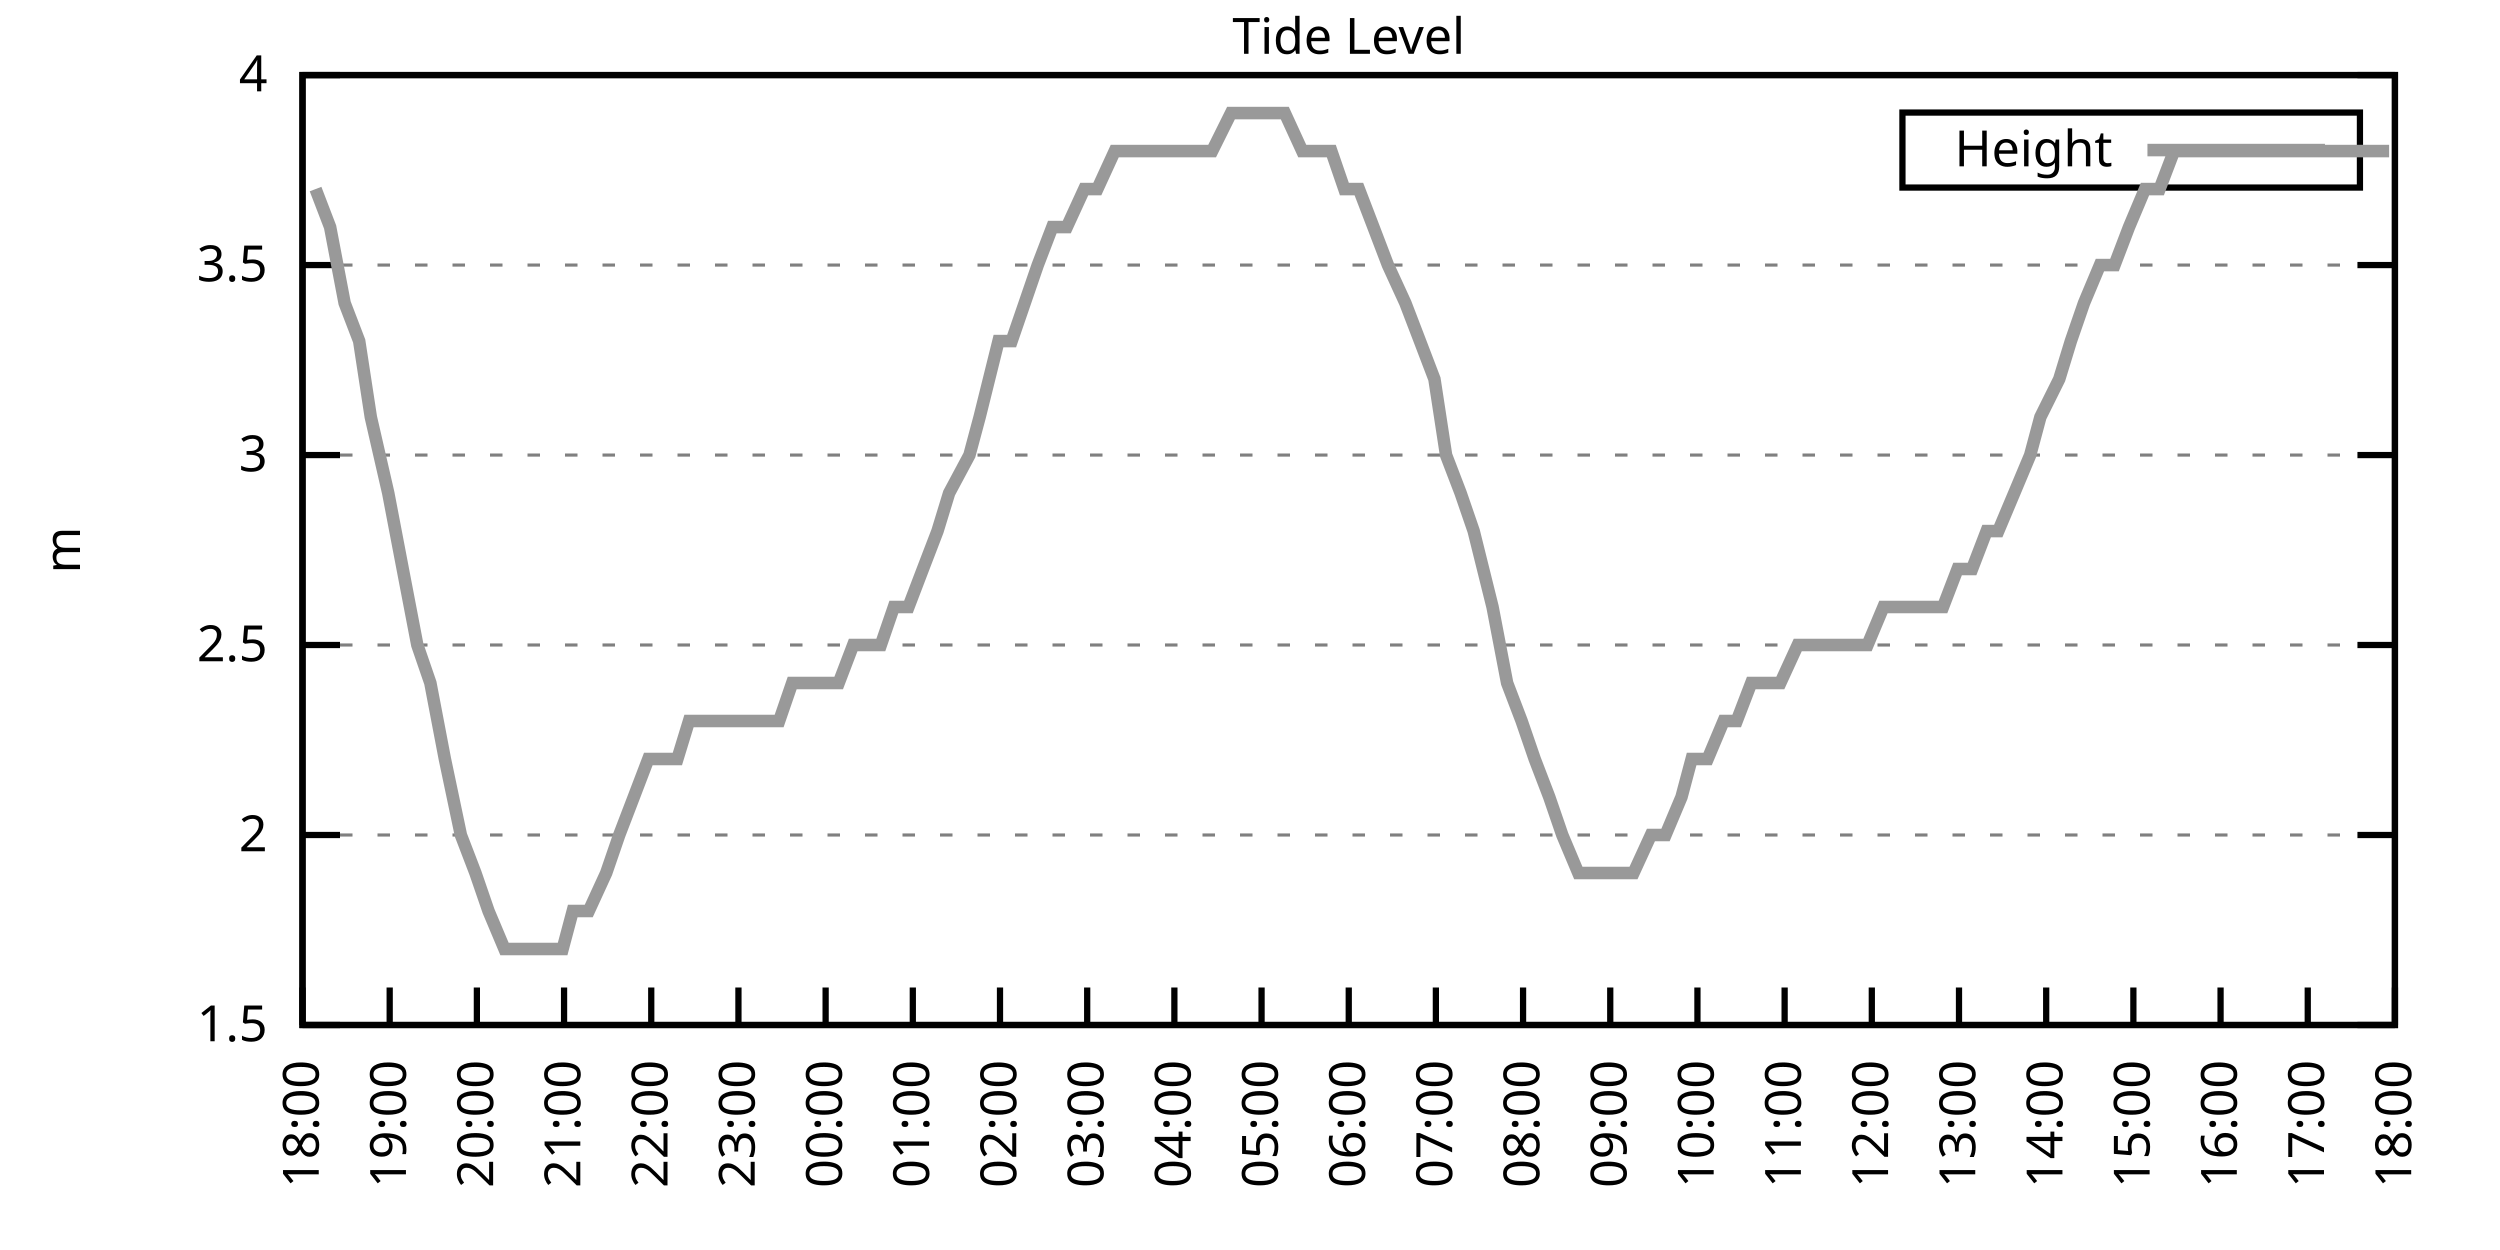
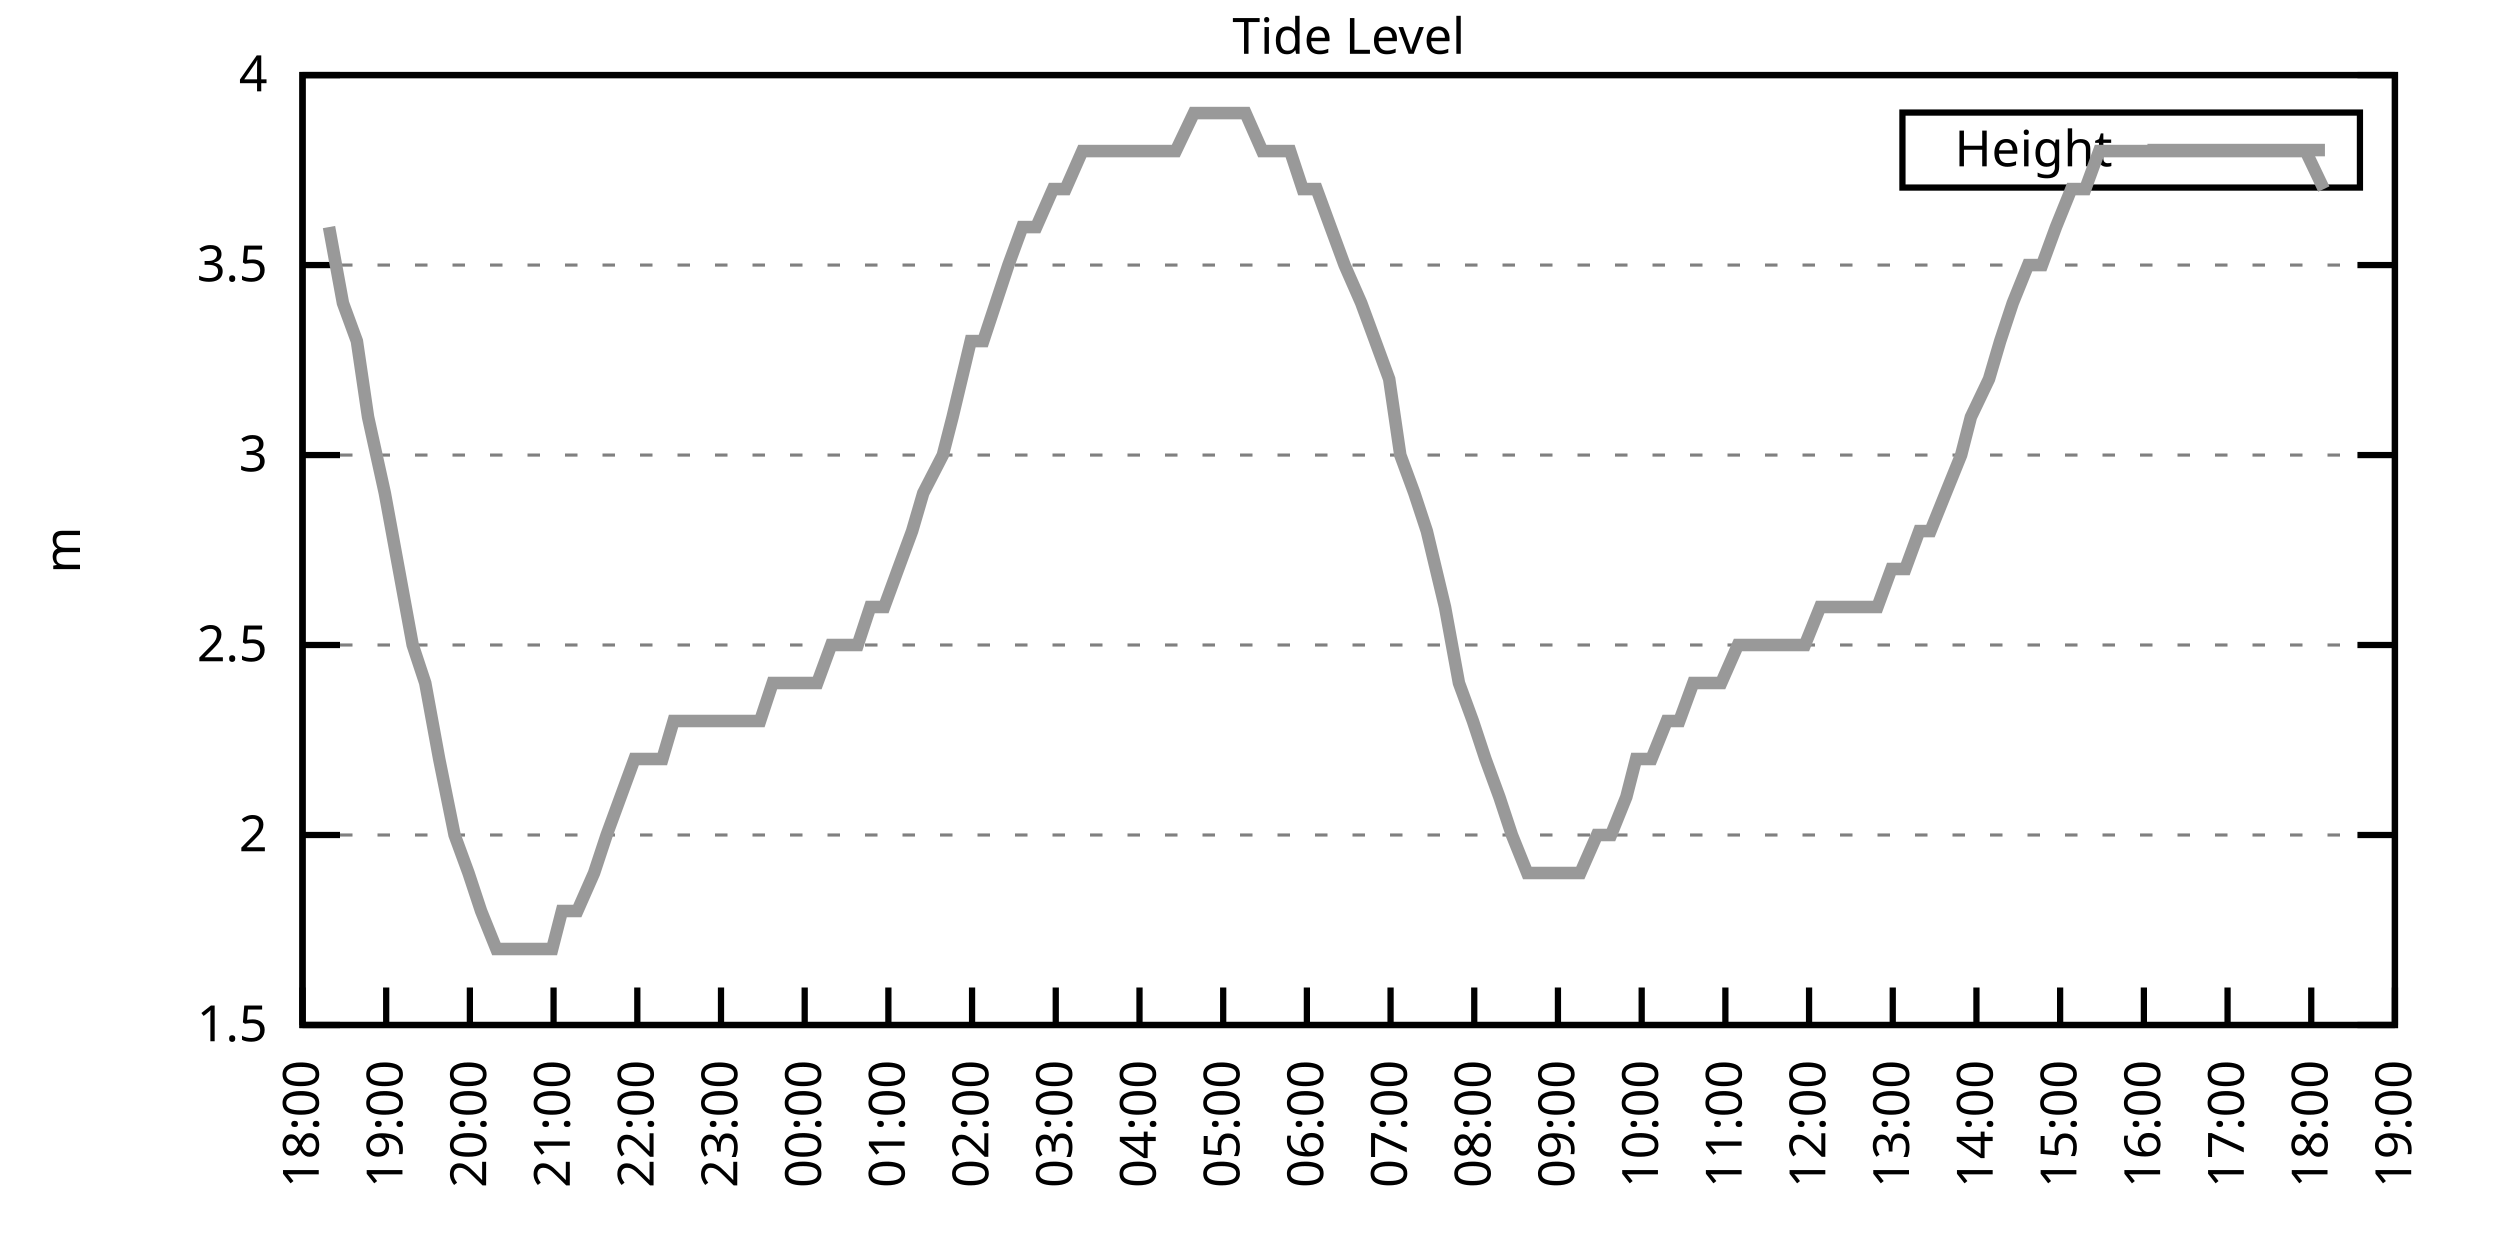
<svg xmlns="http://www.w3.org/2000/svg" xmlns:xlink="http://www.w3.org/1999/xlink" width="400" height="200" viewBox="0 0 400 200">
  <g id="gnuplot_canvas">
    <rect x="0" y="0" width="400" height="200" fill="none" />
    <defs>
      <circle id="gpDot" r="0.5" stroke-width="0.5" stroke="currentColor" />
      <path id="gpPt0" stroke-width="0.333" stroke="currentColor" d="M-1,0 h2 M0,-1 v2" />
      <path id="gpPt1" stroke-width="0.333" stroke="currentColor" d="M-1,-1 L1,1 M1,-1 L-1,1" />
      <path id="gpPt2" stroke-width="0.333" stroke="currentColor" d="M-1,0 L1,0 M0,-1 L0,1 M-1,-1 L1,1 M-1,1 L1,-1" />
      <rect id="gpPt3" stroke-width="0.333" stroke="currentColor" x="-1" y="-1" width="2" height="2" />
      <rect id="gpPt4" stroke-width="0.333" stroke="currentColor" fill="currentColor" x="-1" y="-1" width="2" height="2" />
      <circle id="gpPt5" stroke-width="0.333" stroke="currentColor" cx="0" cy="0" r="1" />
      <use xlink:href="#gpPt5" id="gpPt6" fill="currentColor" stroke="none" />
      <path id="gpPt7" stroke-width="0.333" stroke="currentColor" d="M0,-1.33 L-1.33,0.67 L1.33,0.67 z" />
      <use xlink:href="#gpPt7" id="gpPt8" fill="currentColor" stroke="none" />
      <use xlink:href="#gpPt7" id="gpPt9" stroke="currentColor" transform="rotate(180)" />
      <use xlink:href="#gpPt9" id="gpPt10" fill="currentColor" stroke="none" />
      <use xlink:href="#gpPt3" id="gpPt11" stroke="currentColor" transform="rotate(45)" />
      <use xlink:href="#gpPt11" id="gpPt12" fill="currentColor" stroke="none" />
      <path id="gpPt13" stroke-width="0.333" stroke="currentColor" d="M0,1.330 L1.265,0.411 L0.782,-1.067 L-0.782,-1.076 L-1.265,0.411 z" />
      <use xlink:href="#gpPt13" id="gpPt14" fill="currentColor" stroke="none" />
      <filter id="textbox" filterUnits="objectBoundingBox" x="0" y="0" height="1" width="1">
        <feFlood flood-color="white" flood-opacity="1" result="bgnd" />
        <feComposite in="SourceGraphic" in2="bgnd" operator="atop" />
      </filter>
      <filter id="greybox" filterUnits="objectBoundingBox" x="0" y="0" height="1" width="1">
        <feFlood flood-color="lightgrey" flood-opacity="1" result="grey" />
        <feComposite in="SourceGraphic" in2="grey" operator="atop" />
      </filter>
    </defs>
    <g fill="none" color="white" stroke="currentColor" stroke-width="1.00" stroke-linecap="butt" stroke-linejoin="miter">
</g>
    <g fill="none" color="black" stroke="currentColor" stroke-width="1.00" stroke-linecap="butt" stroke-linejoin="miter">
      <g stroke="none" shape-rendering="crispEdges">
        <polygon fill="rgb(255, 255, 255)" points="48.40,164.00 383.18,164.00 383.18,12.02 48.40,12.02 " />
      </g>
    </g>
    <g fill="none" color="black" stroke="currentColor" stroke-width="1.00" stroke-linecap="butt" stroke-linejoin="miter">
</g>
    <g fill="none" color="black" stroke="black" stroke-width="0.50" stroke-linecap="butt" stroke-linejoin="miter">
</g>
    <g fill="none" color="gray" stroke="currentColor" stroke-width="0.50" stroke-linecap="butt" stroke-linejoin="miter">
      <path stroke="gray" stroke-dasharray="2,4" class="gridline" d="M48.40,164.00 L383.19,164.00  " />
    </g>
    <g fill="none" color="gray" stroke="gray" stroke-width="1.00" stroke-linecap="butt" stroke-linejoin="miter">
</g>
    <g fill="none" color="black" stroke="currentColor" stroke-width="1.00" stroke-linecap="butt" stroke-linejoin="miter">
      <path stroke="black" d="M48.40,164.00 L54.40,164.00 M383.19,164.00 L377.19,164.00  " />
      <g transform="translate(42.80,166.60)" stroke="none" fill="black" font-family="Sans" font-size="8.00" text-anchor="end">
        <text>
          <tspan font-family="Sans"> 1.5</tspan>
        </text>
      </g>
    </g>
    <g fill="none" color="black" stroke="currentColor" stroke-width="1.00" stroke-linecap="butt" stroke-linejoin="miter">
</g>
    <g fill="none" color="black" stroke="black" stroke-width="0.50" stroke-linecap="butt" stroke-linejoin="miter">
</g>
    <g fill="none" color="gray" stroke="currentColor" stroke-width="0.50" stroke-linecap="butt" stroke-linejoin="miter">
      <path stroke="gray" stroke-dasharray="2,4" class="gridline" d="M48.40,133.60 L383.19,133.60  " />
    </g>
    <g fill="none" color="gray" stroke="gray" stroke-width="1.00" stroke-linecap="butt" stroke-linejoin="miter">
</g>
    <g fill="none" color="black" stroke="currentColor" stroke-width="1.00" stroke-linecap="butt" stroke-linejoin="miter">
      <path stroke="black" d="M48.40,133.60 L54.40,133.60 M383.19,133.60 L377.19,133.60  " />
      <g transform="translate(42.80,136.20)" stroke="none" fill="black" font-family="Sans" font-size="8.00" text-anchor="end">
        <text>
          <tspan font-family="Sans"> 2</tspan>
        </text>
      </g>
    </g>
    <g fill="none" color="black" stroke="currentColor" stroke-width="1.00" stroke-linecap="butt" stroke-linejoin="miter">
</g>
    <g fill="none" color="black" stroke="black" stroke-width="0.50" stroke-linecap="butt" stroke-linejoin="miter">
</g>
    <g fill="none" color="gray" stroke="currentColor" stroke-width="0.50" stroke-linecap="butt" stroke-linejoin="miter">
      <path stroke="gray" stroke-dasharray="2,4" class="gridline" d="M48.40,103.20 L383.19,103.20  " />
    </g>
    <g fill="none" color="gray" stroke="gray" stroke-width="1.00" stroke-linecap="butt" stroke-linejoin="miter">
</g>
    <g fill="none" color="black" stroke="currentColor" stroke-width="1.00" stroke-linecap="butt" stroke-linejoin="miter">
      <path stroke="black" d="M48.40,103.20 L54.40,103.20 M383.19,103.20 L377.19,103.20  " />
      <g transform="translate(42.80,105.80)" stroke="none" fill="black" font-family="Sans" font-size="8.00" text-anchor="end">
        <text>
          <tspan font-family="Sans"> 2.5</tspan>
        </text>
      </g>
    </g>
    <g fill="none" color="black" stroke="currentColor" stroke-width="1.00" stroke-linecap="butt" stroke-linejoin="miter">
</g>
    <g fill="none" color="black" stroke="black" stroke-width="0.50" stroke-linecap="butt" stroke-linejoin="miter">
</g>
    <g fill="none" color="gray" stroke="currentColor" stroke-width="0.50" stroke-linecap="butt" stroke-linejoin="miter">
      <path stroke="gray" stroke-dasharray="2,4" class="gridline" d="M48.40,72.81 L383.19,72.81  " />
    </g>
    <g fill="none" color="gray" stroke="gray" stroke-width="1.00" stroke-linecap="butt" stroke-linejoin="miter">
</g>
    <g fill="none" color="black" stroke="currentColor" stroke-width="1.00" stroke-linecap="butt" stroke-linejoin="miter">
      <path stroke="black" d="M48.40,72.81 L54.40,72.81 M383.19,72.81 L377.19,72.81  " />
      <g transform="translate(42.80,75.41)" stroke="none" fill="black" font-family="Sans" font-size="8.00" text-anchor="end">
        <text>
          <tspan font-family="Sans"> 3</tspan>
        </text>
      </g>
    </g>
    <g fill="none" color="black" stroke="currentColor" stroke-width="1.00" stroke-linecap="butt" stroke-linejoin="miter">
</g>
    <g fill="none" color="black" stroke="black" stroke-width="0.50" stroke-linecap="butt" stroke-linejoin="miter">
</g>
    <g fill="none" color="gray" stroke="currentColor" stroke-width="0.50" stroke-linecap="butt" stroke-linejoin="miter">
      <path stroke="gray" stroke-dasharray="2,4" class="gridline" d="M48.40,42.41 L383.19,42.41  " />
    </g>
    <g fill="none" color="gray" stroke="gray" stroke-width="1.00" stroke-linecap="butt" stroke-linejoin="miter">
</g>
    <g fill="none" color="black" stroke="currentColor" stroke-width="1.00" stroke-linecap="butt" stroke-linejoin="miter">
      <path stroke="black" d="M48.40,42.41 L54.40,42.41 M383.19,42.41 L377.19,42.41  " />
      <g transform="translate(42.80,45.01)" stroke="none" fill="black" font-family="Sans" font-size="8.00" text-anchor="end">
        <text>
          <tspan font-family="Sans"> 3.5</tspan>
        </text>
      </g>
    </g>
    <g fill="none" color="black" stroke="currentColor" stroke-width="1.00" stroke-linecap="butt" stroke-linejoin="miter">
</g>
    <g fill="none" color="black" stroke="black" stroke-width="0.50" stroke-linecap="butt" stroke-linejoin="miter">
</g>
    <g fill="none" color="gray" stroke="currentColor" stroke-width="0.50" stroke-linecap="butt" stroke-linejoin="miter">
      <path stroke="gray" stroke-dasharray="2,4" class="gridline" d="M48.40,12.01 L383.19,12.01  " />
    </g>
    <g fill="none" color="gray" stroke="gray" stroke-width="1.00" stroke-linecap="butt" stroke-linejoin="miter">
</g>
    <g fill="none" color="black" stroke="currentColor" stroke-width="1.00" stroke-linecap="butt" stroke-linejoin="miter">
      <path stroke="black" d="M48.40,12.01 L54.40,12.01 M383.19,12.01 L377.19,12.01  " />
      <g transform="translate(42.80,14.61)" stroke="none" fill="black" font-family="Sans" font-size="8.00" text-anchor="end">
        <text>
          <tspan font-family="Sans"> 4</tspan>
        </text>
      </g>
    </g>
    <g fill="none" color="black" stroke="currentColor" stroke-width="1.00" stroke-linecap="butt" stroke-linejoin="miter">
      <path stroke="black" d="M48.40,164.00 L48.40,158.00  " />
      <g transform="translate(51.00,169.60) rotate(270.00)" stroke="none" fill="black" font-family="Sans" font-size="8.00" text-anchor="end">
        <text>
          <tspan font-family="Sans">18:00</tspan>
        </text>
      </g>
    </g>
    <g fill="none" color="black" stroke="currentColor" stroke-width="1.00" stroke-linecap="butt" stroke-linejoin="miter">
-       <path stroke="black" d="M62.35,164.00 L62.35,158.00  " />
-       <g transform="translate(64.95,169.60) rotate(270.00)" stroke="none" fill="black" font-family="Sans" font-size="8.00" text-anchor="end">
+       <path stroke="black" d="M61.79,164.00 L61.79,158.00  " />
+       <g transform="translate(64.39,169.60) rotate(270.00)" stroke="none" fill="black" font-family="Sans" font-size="8.00" text-anchor="end">
        <text>
          <tspan font-family="Sans">19:00</tspan>
        </text>
      </g>
    </g>
    <g fill="none" color="black" stroke="currentColor" stroke-width="1.00" stroke-linecap="butt" stroke-linejoin="miter">
-       <path stroke="black" d="M76.30,164.00 L76.30,158.00  " />
-       <g transform="translate(78.90,169.60) rotate(270.00)" stroke="none" fill="black" font-family="Sans" font-size="8.00" text-anchor="end">
+       <path stroke="black" d="M75.18,164.00 L75.18,158.00  " />
+       <g transform="translate(77.78,169.60) rotate(270.00)" stroke="none" fill="black" font-family="Sans" font-size="8.00" text-anchor="end">
        <text>
          <tspan font-family="Sans">20:00</tspan>
        </text>
      </g>
    </g>
    <g fill="none" color="black" stroke="currentColor" stroke-width="1.00" stroke-linecap="butt" stroke-linejoin="miter">
-       <path stroke="black" d="M90.25,164.00 L90.25,158.00  " />
-       <g transform="translate(92.85,169.60) rotate(270.00)" stroke="none" fill="black" font-family="Sans" font-size="8.00" text-anchor="end">
+       <path stroke="black" d="M88.57,164.00 L88.57,158.00  " />
+       <g transform="translate(91.17,169.60) rotate(270.00)" stroke="none" fill="black" font-family="Sans" font-size="8.00" text-anchor="end">
        <text>
          <tspan font-family="Sans">21:00</tspan>
        </text>
      </g>
    </g>
    <g fill="none" color="black" stroke="currentColor" stroke-width="1.00" stroke-linecap="butt" stroke-linejoin="miter">
-       <path stroke="black" d="M104.20,164.00 L104.20,158.00  " />
-       <g transform="translate(106.80,169.60) rotate(270.00)" stroke="none" fill="black" font-family="Sans" font-size="8.00" text-anchor="end">
+       <path stroke="black" d="M101.97,164.00 L101.97,158.00  " />
+       <g transform="translate(104.57,169.60) rotate(270.00)" stroke="none" fill="black" font-family="Sans" font-size="8.00" text-anchor="end">
        <text>
          <tspan font-family="Sans">22:00</tspan>
        </text>
      </g>
    </g>
    <g fill="none" color="black" stroke="currentColor" stroke-width="1.00" stroke-linecap="butt" stroke-linejoin="miter">
-       <path stroke="black" d="M118.15,164.00 L118.15,158.00  " />
-       <g transform="translate(120.75,169.60) rotate(270.00)" stroke="none" fill="black" font-family="Sans" font-size="8.00" text-anchor="end">
+       <path stroke="black" d="M115.36,164.00 L115.36,158.00  " />
+       <g transform="translate(117.96,169.60) rotate(270.00)" stroke="none" fill="black" font-family="Sans" font-size="8.00" text-anchor="end">
        <text>
          <tspan font-family="Sans">23:00</tspan>
        </text>
      </g>
    </g>
    <g fill="none" color="black" stroke="currentColor" stroke-width="1.00" stroke-linecap="butt" stroke-linejoin="miter">
-       <path stroke="black" d="M132.10,164.00 L132.10,158.00  " />
-       <g transform="translate(134.70,169.60) rotate(270.00)" stroke="none" fill="black" font-family="Sans" font-size="8.00" text-anchor="end">
+       <path stroke="black" d="M128.75,164.00 L128.75,158.00  " />
+       <g transform="translate(131.35,169.60) rotate(270.00)" stroke="none" fill="black" font-family="Sans" font-size="8.00" text-anchor="end">
        <text>
          <tspan font-family="Sans">00:00</tspan>
        </text>
      </g>
    </g>
    <g fill="none" color="black" stroke="currentColor" stroke-width="1.00" stroke-linecap="butt" stroke-linejoin="miter">
-       <path stroke="black" d="M146.05,164.00 L146.05,158.00  " />
-       <g transform="translate(148.65,169.60) rotate(270.00)" stroke="none" fill="black" font-family="Sans" font-size="8.00" text-anchor="end">
+       <path stroke="black" d="M142.14,164.00 L142.14,158.00  " />
+       <g transform="translate(144.74,169.60) rotate(270.00)" stroke="none" fill="black" font-family="Sans" font-size="8.00" text-anchor="end">
        <text>
          <tspan font-family="Sans">01:00</tspan>
        </text>
      </g>
    </g>
    <g fill="none" color="black" stroke="currentColor" stroke-width="1.00" stroke-linecap="butt" stroke-linejoin="miter">
-       <path stroke="black" d="M160.00,164.00 L160.00,158.00  " />
-       <g transform="translate(162.60,169.60) rotate(270.00)" stroke="none" fill="black" font-family="Sans" font-size="8.00" text-anchor="end">
+       <path stroke="black" d="M155.53,164.00 L155.53,158.00  " />
+       <g transform="translate(158.13,169.60) rotate(270.00)" stroke="none" fill="black" font-family="Sans" font-size="8.00" text-anchor="end">
        <text>
          <tspan font-family="Sans">02:00</tspan>
        </text>
      </g>
    </g>
    <g fill="none" color="black" stroke="currentColor" stroke-width="1.00" stroke-linecap="butt" stroke-linejoin="miter">
-       <path stroke="black" d="M173.95,164.00 L173.95,158.00  " />
-       <g transform="translate(176.55,169.60) rotate(270.00)" stroke="none" fill="black" font-family="Sans" font-size="8.00" text-anchor="end">
+       <path stroke="black" d="M168.92,164.00 L168.92,158.00  " />
+       <g transform="translate(171.52,169.60) rotate(270.00)" stroke="none" fill="black" font-family="Sans" font-size="8.00" text-anchor="end">
        <text>
          <tspan font-family="Sans">03:00</tspan>
        </text>
      </g>
    </g>
    <g fill="none" color="black" stroke="currentColor" stroke-width="1.00" stroke-linecap="butt" stroke-linejoin="miter">
-       <path stroke="black" d="M187.90,164.00 L187.90,158.00  " />
-       <g transform="translate(190.50,169.60) rotate(270.00)" stroke="none" fill="black" font-family="Sans" font-size="8.00" text-anchor="end">
+       <path stroke="black" d="M182.32,164.00 L182.32,158.00  " />
+       <g transform="translate(184.92,169.60) rotate(270.00)" stroke="none" fill="black" font-family="Sans" font-size="8.00" text-anchor="end">
        <text>
          <tspan font-family="Sans">04:00</tspan>
        </text>
      </g>
    </g>
    <g fill="none" color="black" stroke="currentColor" stroke-width="1.00" stroke-linecap="butt" stroke-linejoin="miter">
-       <path stroke="black" d="M201.85,164.00 L201.85,158.00  " />
-       <g transform="translate(204.45,169.60) rotate(270.00)" stroke="none" fill="black" font-family="Sans" font-size="8.00" text-anchor="end">
+       <path stroke="black" d="M195.71,164.00 L195.71,158.00  " />
+       <g transform="translate(198.31,169.60) rotate(270.00)" stroke="none" fill="black" font-family="Sans" font-size="8.00" text-anchor="end">
        <text>
          <tspan font-family="Sans">05:00</tspan>
        </text>
      </g>
    </g>
    <g fill="none" color="black" stroke="currentColor" stroke-width="1.00" stroke-linecap="butt" stroke-linejoin="miter">
-       <path stroke="black" d="M215.80,164.00 L215.80,158.00  " />
-       <g transform="translate(218.40,169.60) rotate(270.00)" stroke="none" fill="black" font-family="Sans" font-size="8.00" text-anchor="end">
+       <path stroke="black" d="M209.10,164.00 L209.10,158.00  " />
+       <g transform="translate(211.70,169.60) rotate(270.00)" stroke="none" fill="black" font-family="Sans" font-size="8.00" text-anchor="end">
        <text>
          <tspan font-family="Sans">06:00</tspan>
        </text>
      </g>
    </g>
    <g fill="none" color="black" stroke="currentColor" stroke-width="1.00" stroke-linecap="butt" stroke-linejoin="miter">
-       <path stroke="black" d="M229.74,164.00 L229.74,158.00  " />
-       <g transform="translate(232.34,169.60) rotate(270.00)" stroke="none" fill="black" font-family="Sans" font-size="8.00" text-anchor="end">
+       <path stroke="black" d="M222.49,164.00 L222.49,158.00  " />
+       <g transform="translate(225.09,169.60) rotate(270.00)" stroke="none" fill="black" font-family="Sans" font-size="8.00" text-anchor="end">
        <text>
          <tspan font-family="Sans">07:00</tspan>
        </text>
      </g>
    </g>
    <g fill="none" color="black" stroke="currentColor" stroke-width="1.00" stroke-linecap="butt" stroke-linejoin="miter">
-       <path stroke="black" d="M243.69,164.00 L243.69,158.00  " />
-       <g transform="translate(246.29,169.60) rotate(270.00)" stroke="none" fill="black" font-family="Sans" font-size="8.00" text-anchor="end">
+       <path stroke="black" d="M235.88,164.00 L235.88,158.00  " />
+       <g transform="translate(238.48,169.60) rotate(270.00)" stroke="none" fill="black" font-family="Sans" font-size="8.00" text-anchor="end">
        <text>
          <tspan font-family="Sans">08:00</tspan>
        </text>
      </g>
    </g>
    <g fill="none" color="black" stroke="currentColor" stroke-width="1.00" stroke-linecap="butt" stroke-linejoin="miter">
-       <path stroke="black" d="M257.64,164.00 L257.64,158.00  " />
-       <g transform="translate(260.24,169.60) rotate(270.00)" stroke="none" fill="black" font-family="Sans" font-size="8.00" text-anchor="end">
+       <path stroke="black" d="M249.27,164.00 L249.27,158.00  " />
+       <g transform="translate(251.87,169.60) rotate(270.00)" stroke="none" fill="black" font-family="Sans" font-size="8.00" text-anchor="end">
        <text>
          <tspan font-family="Sans">09:00</tspan>
        </text>
      </g>
    </g>
    <g fill="none" color="black" stroke="currentColor" stroke-width="1.00" stroke-linecap="butt" stroke-linejoin="miter">
-       <path stroke="black" d="M271.59,164.00 L271.59,158.00  " />
-       <g transform="translate(274.19,169.60) rotate(270.00)" stroke="none" fill="black" font-family="Sans" font-size="8.00" text-anchor="end">
+       <path stroke="black" d="M262.67,164.00 L262.67,158.00  " />
+       <g transform="translate(265.27,169.60) rotate(270.00)" stroke="none" fill="black" font-family="Sans" font-size="8.00" text-anchor="end">
        <text>
          <tspan font-family="Sans">10:00</tspan>
        </text>
      </g>
    </g>
    <g fill="none" color="black" stroke="currentColor" stroke-width="1.00" stroke-linecap="butt" stroke-linejoin="miter">
-       <path stroke="black" d="M285.54,164.00 L285.54,158.00  " />
-       <g transform="translate(288.14,169.60) rotate(270.00)" stroke="none" fill="black" font-family="Sans" font-size="8.00" text-anchor="end">
+       <path stroke="black" d="M276.06,164.00 L276.06,158.00  " />
+       <g transform="translate(278.66,169.60) rotate(270.00)" stroke="none" fill="black" font-family="Sans" font-size="8.00" text-anchor="end">
        <text>
          <tspan font-family="Sans">11:00</tspan>
        </text>
      </g>
    </g>
    <g fill="none" color="black" stroke="currentColor" stroke-width="1.00" stroke-linecap="butt" stroke-linejoin="miter">
-       <path stroke="black" d="M299.49,164.00 L299.49,158.00  " />
-       <g transform="translate(302.09,169.60) rotate(270.00)" stroke="none" fill="black" font-family="Sans" font-size="8.00" text-anchor="end">
+       <path stroke="black" d="M289.45,164.00 L289.45,158.00  " />
+       <g transform="translate(292.05,169.60) rotate(270.00)" stroke="none" fill="black" font-family="Sans" font-size="8.00" text-anchor="end">
        <text>
          <tspan font-family="Sans">12:00</tspan>
        </text>
      </g>
    </g>
    <g fill="none" color="black" stroke="currentColor" stroke-width="1.00" stroke-linecap="butt" stroke-linejoin="miter">
-       <path stroke="black" d="M313.44,164.00 L313.44,158.00  " />
-       <g transform="translate(316.04,169.60) rotate(270.00)" stroke="none" fill="black" font-family="Sans" font-size="8.00" text-anchor="end">
+       <path stroke="black" d="M302.84,164.00 L302.84,158.00  " />
+       <g transform="translate(305.44,169.60) rotate(270.00)" stroke="none" fill="black" font-family="Sans" font-size="8.00" text-anchor="end">
        <text>
          <tspan font-family="Sans">13:00</tspan>
        </text>
      </g>
    </g>
    <g fill="none" color="black" stroke="currentColor" stroke-width="1.00" stroke-linecap="butt" stroke-linejoin="miter">
-       <path stroke="black" d="M327.39,164.00 L327.39,158.00  " />
-       <g transform="translate(329.99,169.60) rotate(270.00)" stroke="none" fill="black" font-family="Sans" font-size="8.00" text-anchor="end">
+       <path stroke="black" d="M316.23,164.00 L316.23,158.00  " />
+       <g transform="translate(318.83,169.60) rotate(270.00)" stroke="none" fill="black" font-family="Sans" font-size="8.00" text-anchor="end">
        <text>
          <tspan font-family="Sans">14:00</tspan>
        </text>
      </g>
    </g>
    <g fill="none" color="black" stroke="currentColor" stroke-width="1.00" stroke-linecap="butt" stroke-linejoin="miter">
-       <path stroke="black" d="M341.34,164.00 L341.34,158.00  " />
-       <g transform="translate(343.94,169.60) rotate(270.00)" stroke="none" fill="black" font-family="Sans" font-size="8.00" text-anchor="end">
+       <path stroke="black" d="M329.62,164.00 L329.62,158.00  " />
+       <g transform="translate(332.22,169.60) rotate(270.00)" stroke="none" fill="black" font-family="Sans" font-size="8.00" text-anchor="end">
        <text>
          <tspan font-family="Sans">15:00</tspan>
        </text>
      </g>
    </g>
    <g fill="none" color="black" stroke="currentColor" stroke-width="1.00" stroke-linecap="butt" stroke-linejoin="miter">
-       <path stroke="black" d="M355.29,164.00 L355.29,158.00  " />
-       <g transform="translate(357.89,169.60) rotate(270.00)" stroke="none" fill="black" font-family="Sans" font-size="8.00" text-anchor="end">
+       <path stroke="black" d="M343.02,164.00 L343.02,158.00  " />
+       <g transform="translate(345.62,169.60) rotate(270.00)" stroke="none" fill="black" font-family="Sans" font-size="8.00" text-anchor="end">
        <text>
          <tspan font-family="Sans">16:00</tspan>
        </text>
      </g>
    </g>
    <g fill="none" color="black" stroke="currentColor" stroke-width="1.00" stroke-linecap="butt" stroke-linejoin="miter">
-       <path stroke="black" d="M369.24,164.00 L369.24,158.00  " />
-       <g transform="translate(371.84,169.60) rotate(270.00)" stroke="none" fill="black" font-family="Sans" font-size="8.00" text-anchor="end">
+       <path stroke="black" d="M356.41,164.00 L356.41,158.00  " />
+       <g transform="translate(359.01,169.60) rotate(270.00)" stroke="none" fill="black" font-family="Sans" font-size="8.00" text-anchor="end">
        <text>
          <tspan font-family="Sans">17:00</tspan>
+         </text>
+       </g>
+     </g>
+     <g fill="none" color="black" stroke="currentColor" stroke-width="1.00" stroke-linecap="butt" stroke-linejoin="miter">
+       <path stroke="black" d="M369.80,164.00 L369.80,158.00  " />
+       <g transform="translate(372.40,169.60) rotate(270.00)" stroke="none" fill="black" font-family="Sans" font-size="8.00" text-anchor="end">
+         <text>
+           <tspan font-family="Sans">18:00</tspan>
        </text>
      </g>
    </g>
    <g fill="none" color="black" stroke="currentColor" stroke-width="1.00" stroke-linecap="butt" stroke-linejoin="miter">
      <path stroke="black" d="M383.19,164.00 L383.19,158.00  " />
      <g transform="translate(385.79,169.60) rotate(270.00)" stroke="none" fill="black" font-family="Sans" font-size="8.00" text-anchor="end">
        <text>
-           <tspan font-family="Sans">18:00</tspan>
+           <tspan font-family="Sans">19:00</tspan>
        </text>
      </g>
    </g>
    <g fill="none" color="black" stroke="currentColor" stroke-width="1.00" stroke-linecap="butt" stroke-linejoin="miter">
</g>
    <g fill="none" color="black" stroke="currentColor" stroke-width="1.00" stroke-linecap="butt" stroke-linejoin="miter">
      <path stroke="black" d="M48.40,12.01 L48.40,164.00 L383.19,164.00 L383.19,12.01 L48.40,12.01 Z  " />
    </g>
    <g fill="none" color="black" stroke="currentColor" stroke-width="1.00" stroke-linecap="butt" stroke-linejoin="miter">
</g>
    <g fill="none" color="black" stroke="currentColor" stroke-width="1.00" stroke-linecap="butt" stroke-linejoin="miter">
      <path stroke="black" d="M304.39,30.01 L304.39,18.01 L377.59,18.01 L377.59,30.01 L304.39,30.01 Z  " />
    </g>
    <g id="Tide_level_plot_1">
      <g fill="none" color="white" stroke="black" stroke-width="2.00" stroke-linecap="butt" stroke-linejoin="miter">
</g>
      <g fill="none" color="black" stroke="currentColor" stroke-width="2.00" stroke-linecap="butt" stroke-linejoin="miter">
        <g transform="translate(337.99,26.61)" stroke="none" fill="black" font-family="Sans" font-size="8.00" text-anchor="end">
          <text>
            <tspan font-family="Sans">Height</tspan>
          </text>
        </g>
      </g>
      <g fill="none" color="black" stroke="currentColor" stroke-width="2.00" stroke-linecap="butt" stroke-linejoin="miter">
-         <path stroke="rgb(153, 153, 153)" d="M343.59,24.01 L371.99,24.01 M50.49,30.25 L52.82,36.33 L55.14,48.49 L57.47,54.57 L59.33,66.73 L62.12,78.89   L64.44,91.04 L66.77,103.20 L68.86,109.28 L71.18,121.44 L73.74,133.60 L76.07,139.68 L78.16,145.76 L80.72,151.84   L82.81,151.84 L84.90,151.84 L87.46,151.84 L90.02,151.84 L91.64,145.76 L94.20,145.76 L96.99,139.68 L99.08,133.60   L101.41,127.52 L103.73,121.44 L106.06,121.44 L108.38,121.44 L110.24,115.36 L112.57,115.36 L115.13,115.36 L117.92,115.36   L120.24,115.36 L122.57,115.36 L124.66,115.36 L126.75,109.28 L129.08,109.28 L134.19,109.28 L136.51,103.20 L138.61,103.20   L140.93,103.20 L143.02,97.12 L145.35,97.12 L147.67,91.04 L150.00,84.97 L151.86,78.89 L155.11,72.81 L156.74,66.73   L159.76,54.57 L161.86,54.57 L163.95,48.49 L166.04,42.41 L168.37,36.33 L170.69,36.33 L173.48,30.25 L175.57,30.25   L178.36,24.17 L179.99,24.17 L182.55,24.17 L185.11,24.17 L187.43,24.17 L189.29,24.17 L191.62,24.17 L193.94,24.17   L196.96,18.09 L199.29,18.09 L201.38,18.09 L203.24,18.09 L205.57,18.09 L208.36,24.17 L210.91,24.17 L213.01,24.17   L215.10,30.25 L217.42,30.25 L219.75,36.33 L222.07,42.41 L224.86,48.49 L227.19,54.57 L229.51,60.65 L231.37,72.81   L233.70,78.89 L235.79,84.97 L238.81,97.12 L241.14,109.28 L243.46,115.36 L245.55,121.44 L247.88,127.52 L249.97,133.60   L252.53,139.68 L254.85,139.68 L256.48,139.68 L259.50,139.68 L261.36,139.68 L264.15,133.60 L266.48,133.60 L269.04,127.52   L270.66,121.44 L273.22,121.44 L275.78,115.36 L277.87,115.36 L280.20,109.28 L282.52,109.28 L284.85,109.28 L287.64,103.20   L289.73,103.20 L292.05,103.20 L294.61,103.20 L296.70,103.20 L298.80,103.20 L301.35,97.12 L303.68,97.12 L306.00,97.12   L308.33,97.12 L310.88,97.12 L313.21,91.04 L315.53,91.04 L317.86,84.97 L319.72,84.97 L322.28,78.89 L324.83,72.81   L326.46,66.73 L329.48,60.65 L331.34,54.57 L333.44,48.49 L335.99,42.41 L338.32,42.41 L340.64,36.33 L343.20,30.25   L345.53,30.25 L347.85,24.17 L350.41,24.17 L352.73,24.17 L355.06,24.17 L356.92,24.17 L359.48,24.17 L361.80,24.17   L364.36,24.17 L366.45,24.17 L369.01,24.17 L370.87,24.17 L373.43,24.17 L375.75,24.17 L378.08,24.17 L380.40,24.17   L382.26,24.17  " />
+         <path stroke="rgb(153, 153, 153)" d="M343.59,24.01 L371.99,24.01 M52.64,36.33 L54.87,48.49 L57.10,54.57 L58.89,66.73 L61.57,78.89 L63.80,91.04   L66.03,103.20 L68.04,109.28 L70.27,121.44 L72.73,133.60 L74.96,139.68 L76.97,145.76 L79.42,151.84 L81.43,151.84   L83.44,151.84 L85.90,151.84 L88.35,151.84 L89.91,145.76 L92.37,145.76 L95.05,139.68 L97.06,133.60 L99.29,127.52   L101.52,121.44 L103.75,121.44 L105.98,121.44 L107.77,115.36 L110.00,115.36 L112.46,115.36 L115.13,115.36 L117.37,115.36   L119.60,115.36 L121.61,115.36 L123.62,109.28 L125.85,109.28 L130.76,109.28 L132.99,103.20 L135.00,103.20 L137.23,103.20   L139.24,97.12 L141.47,97.12 L143.70,91.04 L145.94,84.97 L147.72,78.89 L150.85,72.81 L152.41,66.73 L155.31,54.57   L157.32,54.57 L159.33,48.49 L161.34,42.41 L163.57,36.33 L165.80,36.33 L168.48,30.25 L170.49,30.25 L173.17,24.17   L174.73,24.17 L177.18,24.17 L179.64,24.17 L181.87,24.17 L183.66,24.17 L185.89,24.17 L188.12,24.17 L191.02,18.09   L193.25,18.09 L195.26,18.09 L197.05,18.09 L199.28,18.09 L201.96,24.17 L204.41,24.17 L206.42,24.17 L208.43,30.25   L210.66,30.25 L212.89,36.33 L215.13,42.41 L217.80,48.49 L220.04,54.57 L222.27,60.65 L224.05,72.81 L226.29,78.89   L228.29,84.97 L231.20,97.12 L233.43,109.28 L235.66,115.36 L237.67,121.44 L239.90,127.52 L241.91,133.60 L244.36,139.68   L246.60,139.68 L248.16,139.68 L251.06,139.68 L252.85,139.68 L255.52,133.60 L257.76,133.60 L260.21,127.52 L261.77,121.44   L264.23,121.44 L266.68,115.36 L268.69,115.36 L270.92,109.28 L273.16,109.28 L275.39,109.28 L278.07,103.20 L280.07,103.20   L282.31,103.20 L284.76,103.20 L286.77,103.20 L288.78,103.20 L291.23,97.12 L293.47,97.12 L295.70,97.12 L297.93,97.12   L300.39,97.12 L302.62,91.04 L304.85,91.04 L307.08,84.97 L308.87,84.97 L311.32,78.89 L313.78,72.81 L315.34,66.73   L318.24,60.65 L320.03,54.57 L322.04,48.49 L324.49,42.41 L326.72,42.41 L328.95,36.33 L331.41,30.25 L333.64,30.25   L335.87,24.17 L338.33,24.17 L340.56,24.17 L342.79,24.17 L344.58,24.17 L347.03,24.17 L349.26,24.17 L351.72,24.17   L353.73,24.17 L356.18,24.17 L357.97,24.17 L360.42,24.17 L362.66,24.17 L364.89,24.17 L367.12,24.17 L368.91,24.17   L371.81,30.25  " />
      </g>
    </g>
    <g fill="none" color="black" stroke="currentColor" stroke-width="2.00" stroke-linecap="butt" stroke-linejoin="miter">
</g>
    <g fill="none" color="black" stroke="black" stroke-width="1.00" stroke-linecap="butt" stroke-linejoin="miter">
</g>
    <g fill="none" color="black" stroke="currentColor" stroke-width="1.00" stroke-linecap="butt" stroke-linejoin="miter">
      <path stroke="black" d="M48.40,12.01 L48.40,164.00 L383.19,164.00 L383.19,12.01 L48.40,12.01 Z  " />
      <g transform="translate(12.80,88.01) rotate(270.00)" stroke="none" fill="black" font-family="Sans" font-size="8.00" text-anchor="middle">
        <text>
          <tspan font-family="Sans">m</tspan>
        </text>
      </g>
    </g>
    <g fill="none" color="black" stroke="currentColor" stroke-width="1.00" stroke-linecap="butt" stroke-linejoin="miter">
</g>
    <g fill="none" color="black" stroke="currentColor" stroke-width="1.00" stroke-linecap="butt" stroke-linejoin="miter">
      <g transform="translate(215.79,8.61)" stroke="none" fill="black" font-family="Sans" font-size="8.00" text-anchor="middle">
        <text>
          <tspan font-family="Sans">Tide Level</tspan>
        </text>
      </g>
    </g>
    <g fill="none" color="black" stroke="currentColor" stroke-width="1.00" stroke-linecap="butt" stroke-linejoin="miter">
</g>
  </g>
</svg>
